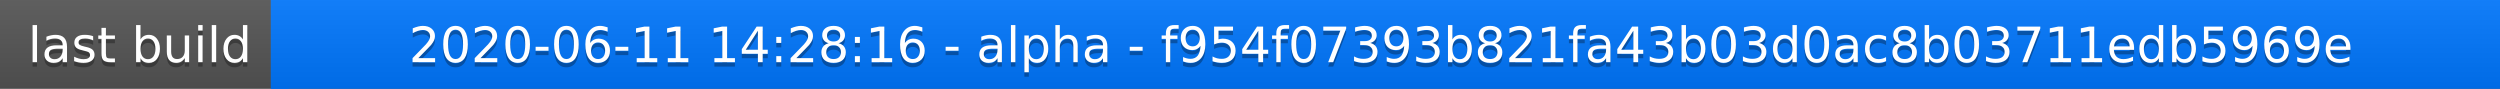
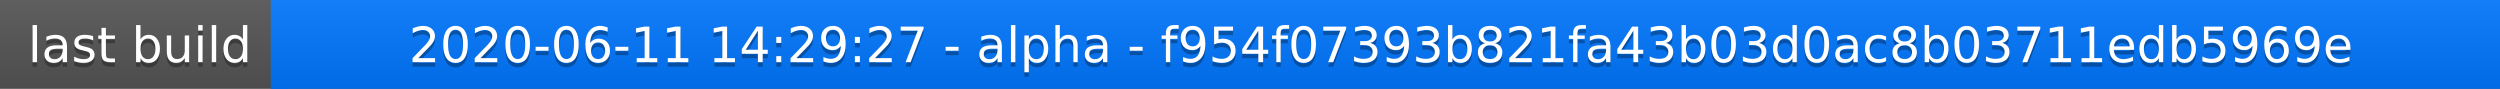
<svg xmlns="http://www.w3.org/2000/svg" width="563" height="20">
  <linearGradient id="a" x2="0" y2="100%">
    <stop offset="0" stop-color="#bbb" stop-opacity=".1" />
    <stop offset="1" stop-opacity=".1" />
  </linearGradient>
  <rect rx="0" width="563" height="20" fill="#555" />
  <rect rx="0" x="61" width="502" height="20" fill="#07f" />
  <path fill="#07f" d="M61 0h4v20h-4z" />
  <rect rx="0" width="563" height="20" fill="url(#a)" />
  <g fill="#fff" text-anchor="middle" font-family="DejaVu Sans,Verdana,Geneva,sans-serif" font-size="11">
    <text x="31.5" y="15" fill="#010101" fill-opacity=".3">last build</text>
    <text x="31.5" y="14">last build</text>
-     <text x="311" y="15" fill="#010101" fill-opacity=".3">2020-06-11 14:28:16 - alpha - f954f07393b821fa43b03d0ac8b03711edb5969e</text>
-     <text x="311" y="14">2020-06-11 14:28:16 - alpha - f954f07393b821fa43b03d0ac8b03711edb5969e</text>
+     <text x="311" y="15" fill="#010101" fill-opacity=".3">2020-06-11 14:29:27 - alpha - f954f07393b821fa43b03d0ac8b03711edb5969e</text>
+     <text x="311" y="14">2020-06-11 14:29:27 - alpha - f954f07393b821fa43b03d0ac8b03711edb5969e</text>
  </g>
</svg>
